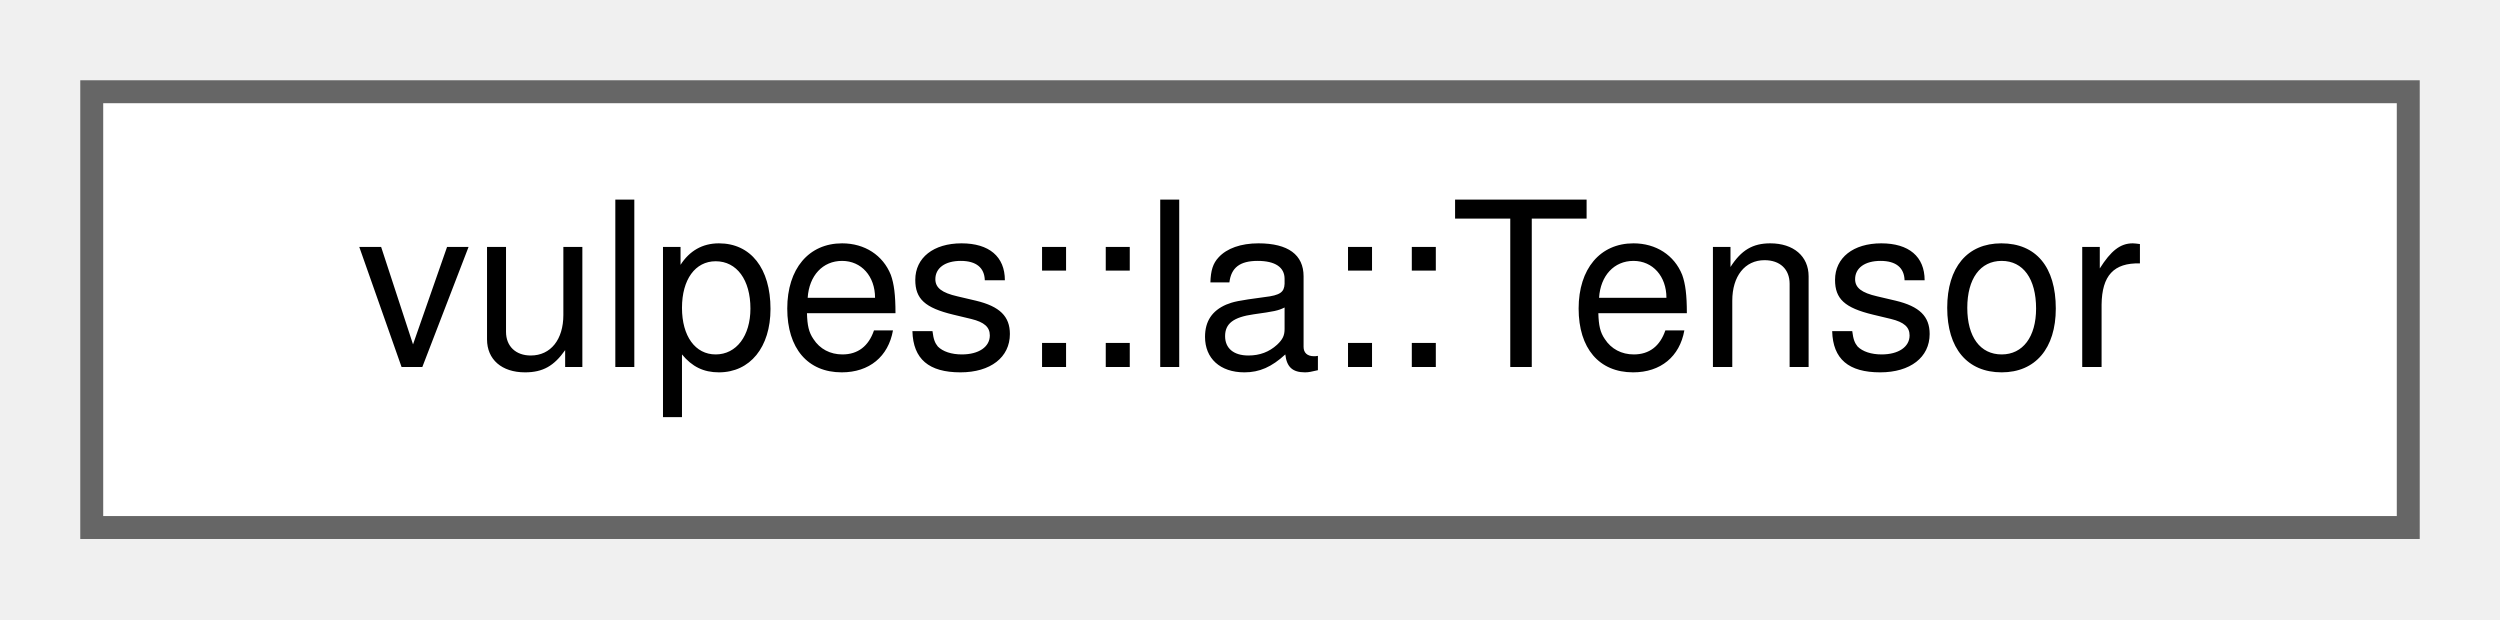
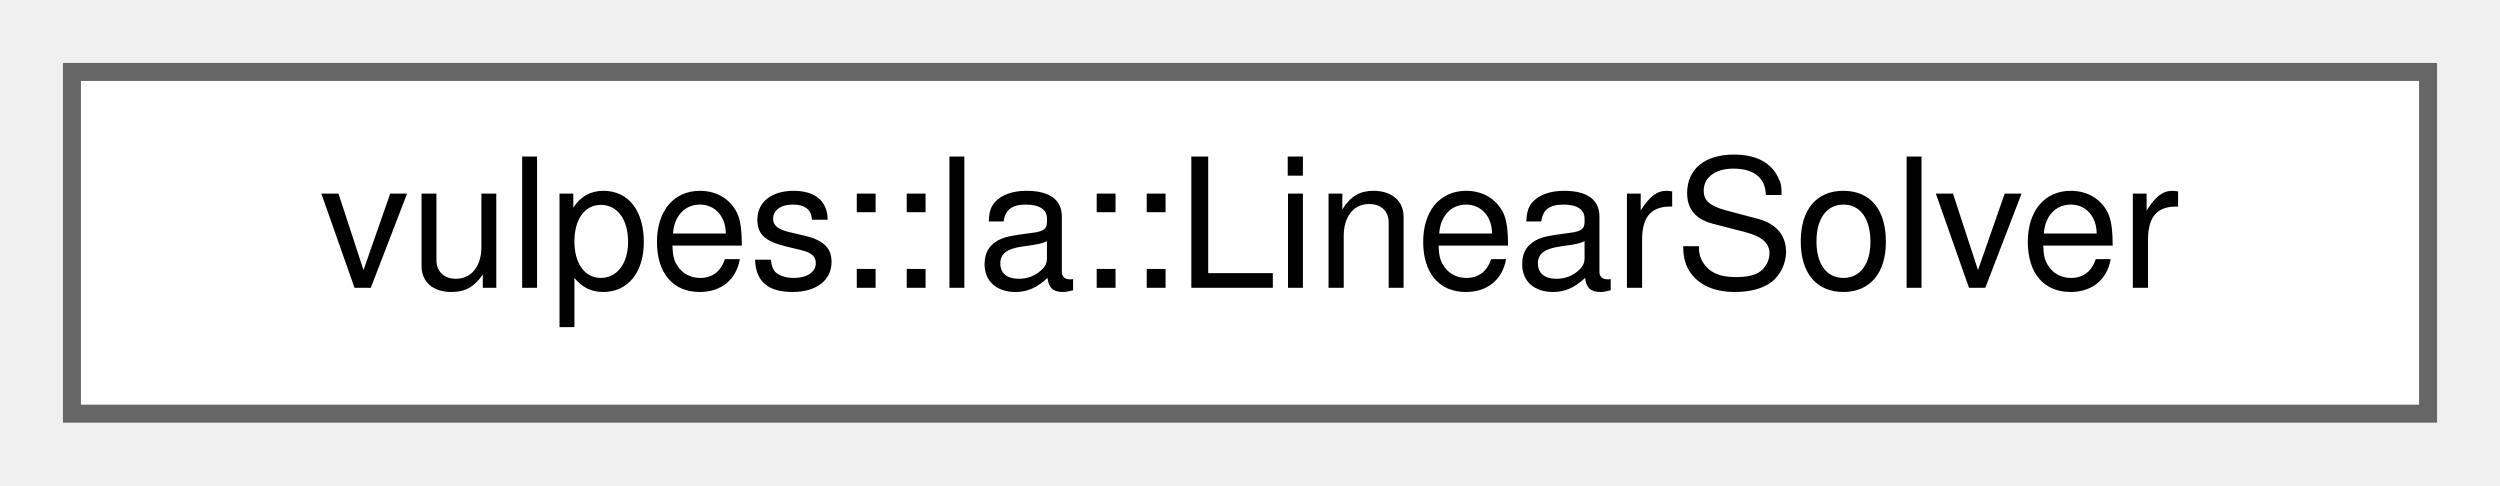
- <svg xmlns="http://www.w3.org/2000/svg" xmlns:xlink="http://www.w3.org/1999/xlink" width="109pt" height="27pt" viewBox="0.00 0.00 109.00 27.00">
+ <svg xmlns="http://www.w3.org/2000/svg" xmlns:xlink="http://www.w3.org/1999/xlink" width="139pt" height="27pt" viewBox="0.00 0.00 139.00 27.00">
  <g id="graph0" class="graph" transform="scale(1 1) rotate(0) translate(4 23)">
    <g id="Node000000" class="node">
      <g id="a_Node000000">
-         <a xlink:href="classvulpes_1_1la_1_1Tensor.html" target="_top" xlink:title="Ultra-lightweight wrapper for PETSc Vec with Eigen mapping. Loads only the data and maps it using ext...">
-           <polygon fill="white" stroke="#666666" points="101,-19 0,-19 0,0 101,0 101,-19" />
-           <text text-anchor="middle" x="50.5" y="-7" font-family="Helvetica,sans-Serif" font-size="10.00">vulpes::la::Tensor</text>
+         <a xlink:href="classvulpes_1_1la_1_1LinearSolver.html" target="_top" xlink:title="A linear solver class wrapping PETSc KSP solvers.">
+           <polygon fill="white" stroke="#666666" points="131,-19 0,-19 0,0 131,0 131,-19" />
+           <text text-anchor="middle" x="65.5" y="-7" font-family="Helvetica,sans-Serif" font-size="10.00">vulpes::la::LinearSolver</text>
        </a>
      </g>
    </g>
  </g>
</svg>
